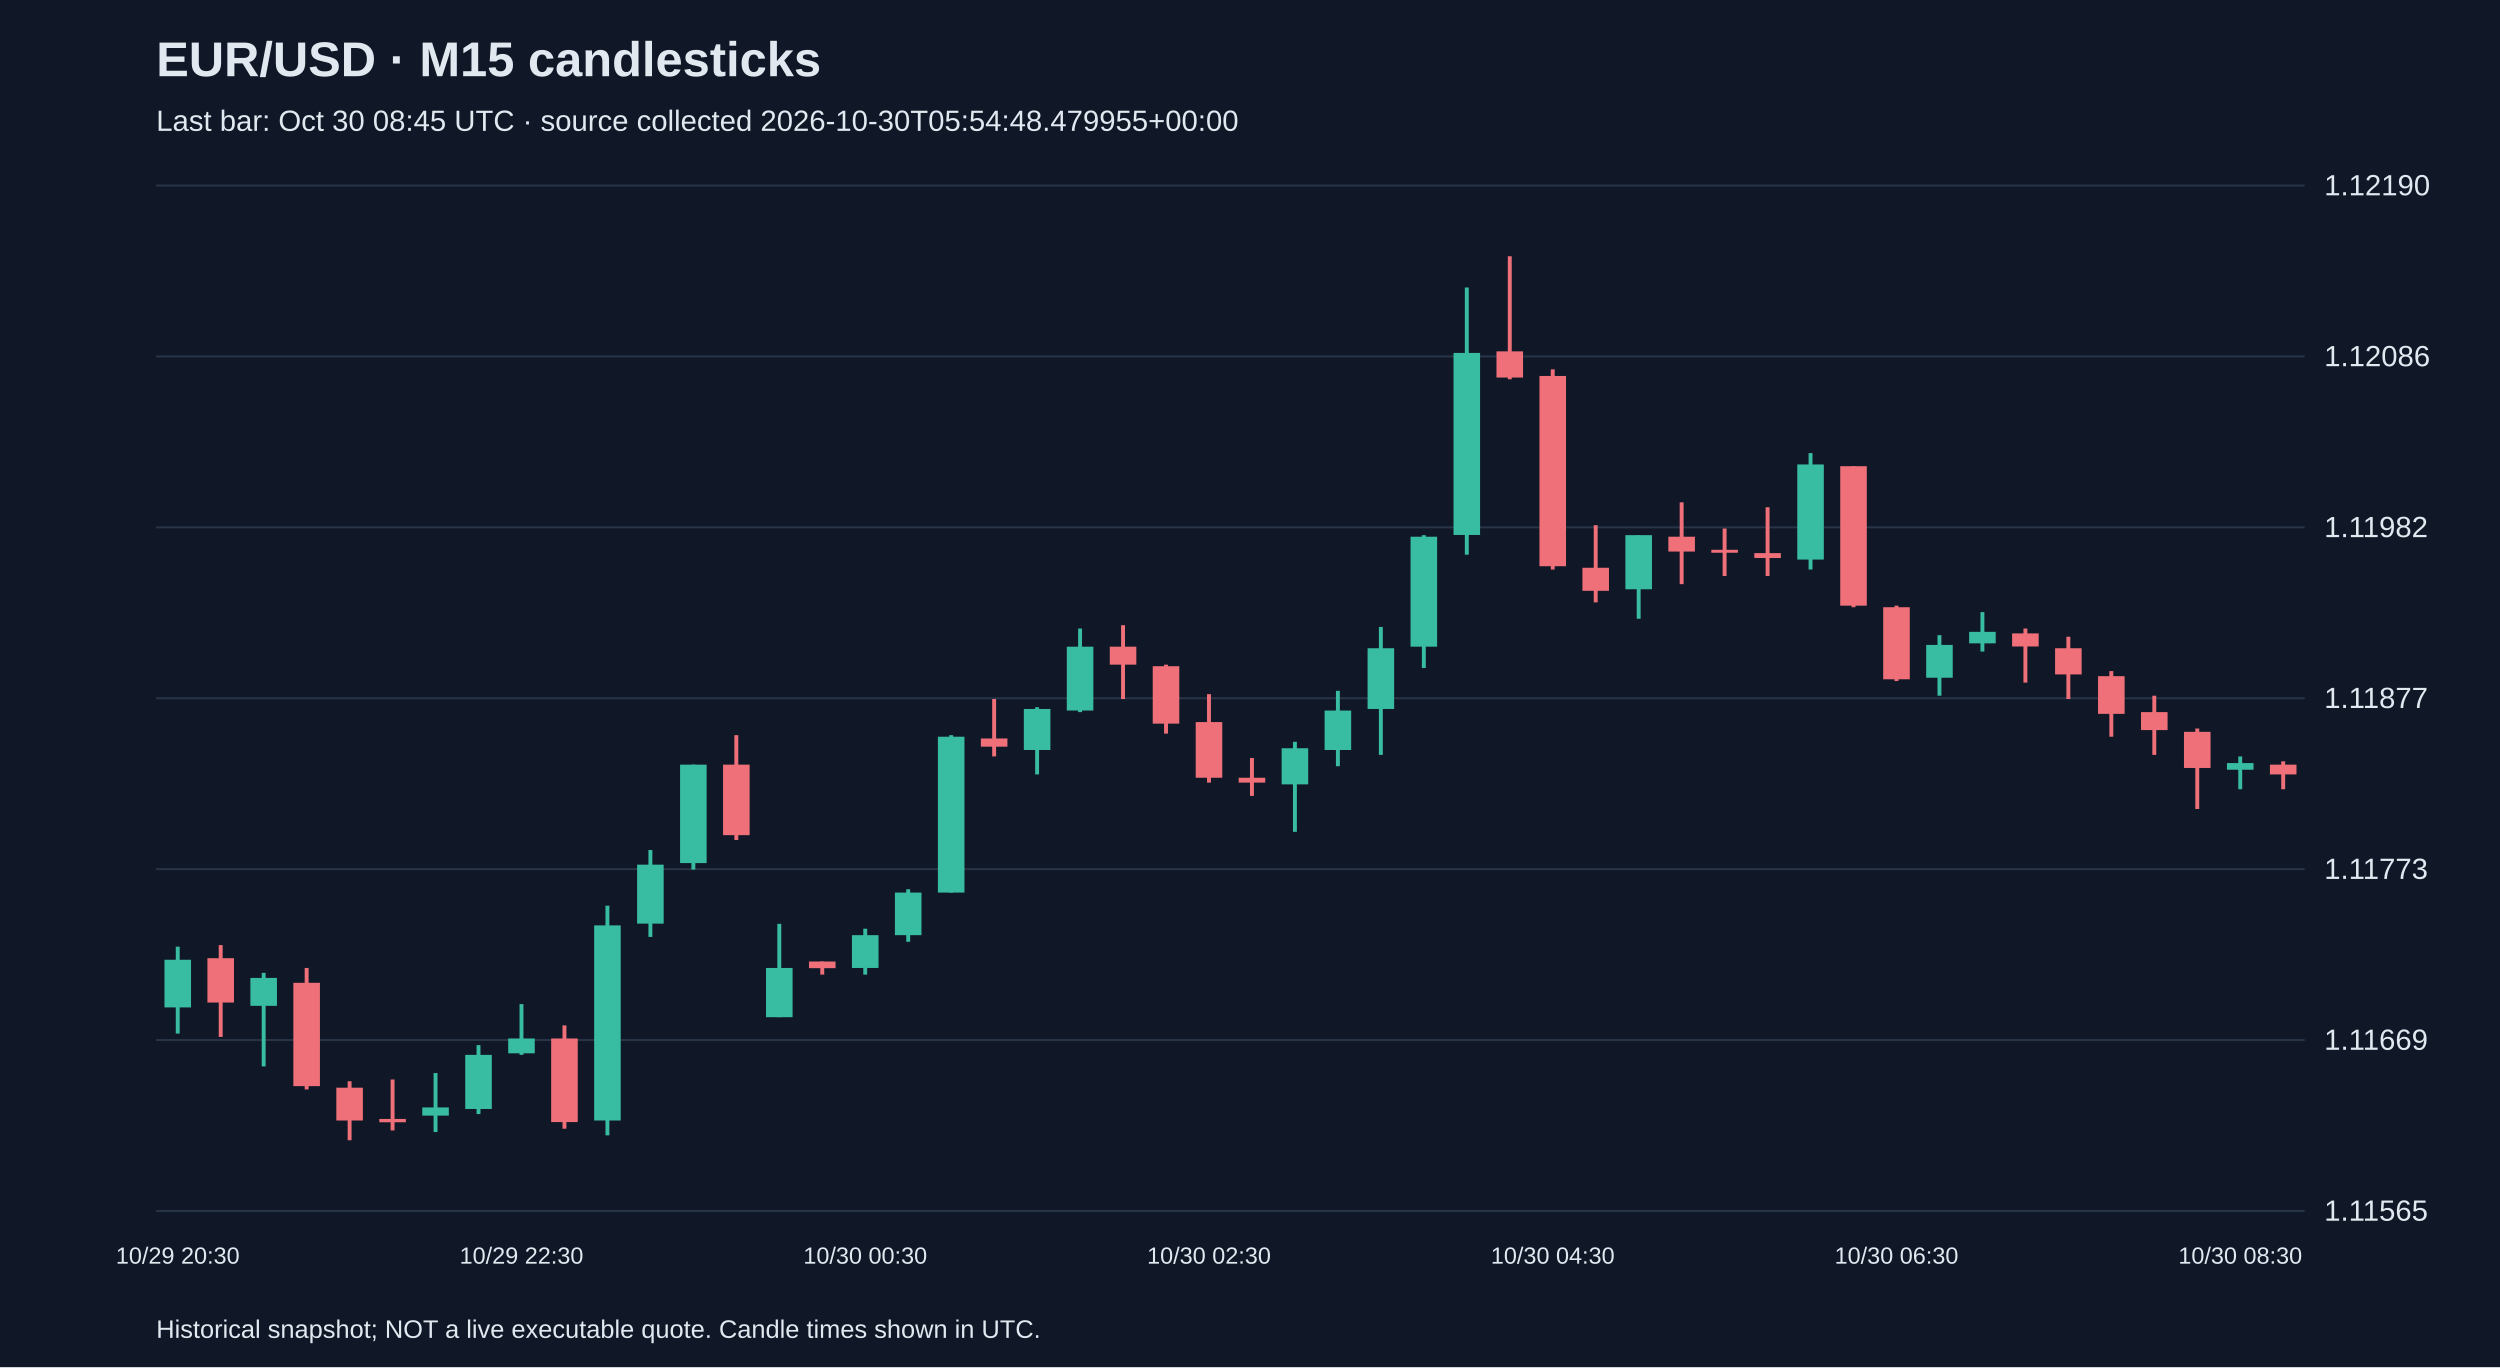
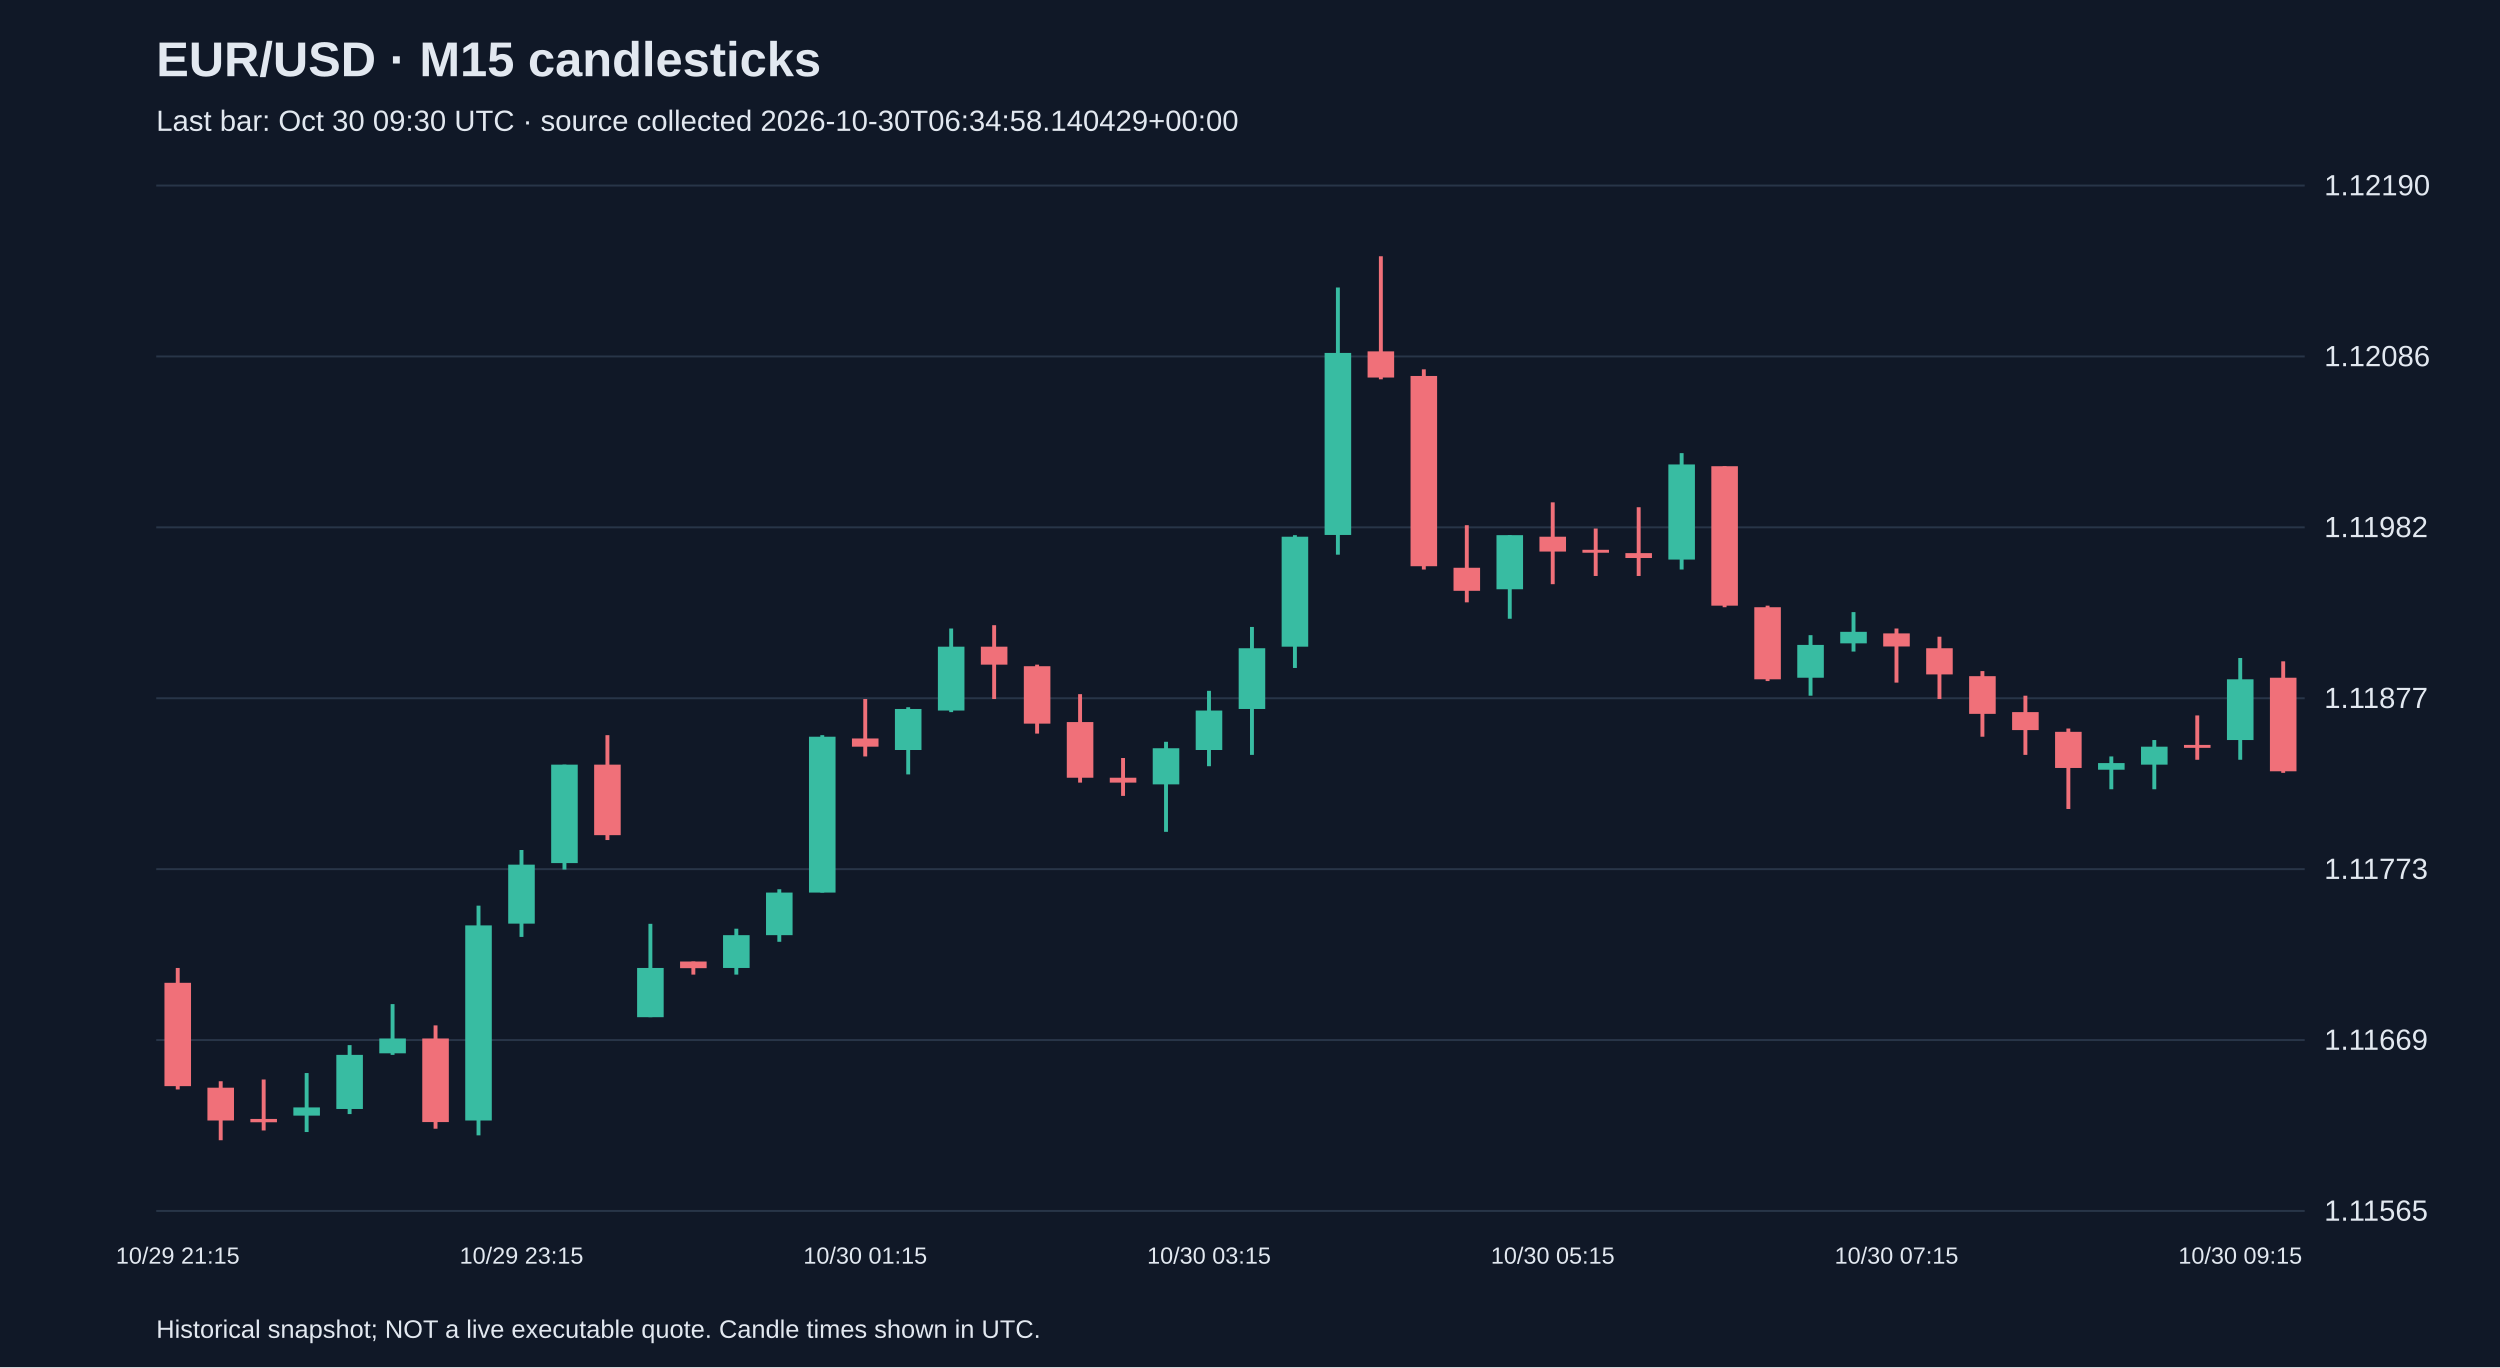
<svg xmlns="http://www.w3.org/2000/svg" viewBox="0 0 1280 700">
  <rect width="100%" height="100%" fill="#101827" />
  <style>text{font-family:Arial,sans-serif;fill:#e2e8f0}</style>
  <text x="80" y="39" font-size="25" font-weight="bold">EUR/USD · M15 candlesticks</text>
-   <text x="80" y="67" font-size="15" fill="#a6b1c5">Last bar: Oct 30 08:45 UTC · source collected 2026-10-30T05:54:48.479955+00:00</text>
+   <text x="80" y="67" font-size="15" fill="#a6b1c5">Last bar: Oct 30 09:30 UTC · source collected 2026-10-30T06:34:58.140429+00:00</text>
  <line x1="80" y1="620.0" x2="1180" y2="620.0" stroke="#283548" />
  <text x="1190" y="625.0" font-size="15">1.11565</text>
  <line x1="80" y1="532.5" x2="1180" y2="532.5" stroke="#283548" />
  <text x="1190" y="537.5" font-size="15">1.11669</text>
  <line x1="80" y1="445.0" x2="1180" y2="445.0" stroke="#283548" />
  <text x="1190" y="450.0" font-size="15">1.11773</text>
  <line x1="80" y1="357.5" x2="1180" y2="357.5" stroke="#283548" />
  <text x="1190" y="362.5" font-size="15">1.11877</text>
  <line x1="80" y1="270.0" x2="1180" y2="270.0" stroke="#283548" />
  <text x="1190" y="275.0" font-size="15">1.11982</text>
  <line x1="80" y1="182.5" x2="1180" y2="182.5" stroke="#283548" />
  <text x="1190" y="187.5" font-size="15">1.12086</text>
  <line x1="80" y1="95.0" x2="1180" y2="95.0" stroke="#283548" />
  <text x="1190" y="100.0" font-size="15">1.12190</text>
-   <line x1="91.0" y1="484.7" x2="91.0" y2="529.2" stroke="#38bca2" stroke-width="2" />
-   <rect x="84.2" y="491.4" width="13.6" height="24.4" fill="#38bca2" />
-   <text x="91.0" y="647" text-anchor="middle" font-size="12">10/29 20:30</text>
-   <line x1="113.0" y1="483.9" x2="113.0" y2="530.9" stroke="#f07079" stroke-width="2" />
-   <rect x="106.2" y="490.6" width="13.6" height="22.7" fill="#f07079" />
-   <line x1="135.0" y1="498.1" x2="135.0" y2="546.0" stroke="#38bca2" stroke-width="2" />
-   <rect x="128.2" y="500.7" width="13.6" height="14.3" fill="#38bca2" />
-   <line x1="157.0" y1="495.6" x2="157.0" y2="557.8" stroke="#f07079" stroke-width="2" />
-   <rect x="150.2" y="503.2" width="13.6" height="52.9" fill="#f07079" />
-   <line x1="179.0" y1="553.6" x2="179.0" y2="583.8" stroke="#f07079" stroke-width="2" />
-   <rect x="172.2" y="556.9" width="13.6" height="16.8" fill="#f07079" />
-   <line x1="201.0" y1="552.7" x2="201.0" y2="578.8" stroke="#f07079" stroke-width="2" />
-   <rect x="194.2" y="572.9" width="13.6" height="1.7" fill="#f07079" />
-   <line x1="223.0" y1="549.4" x2="223.0" y2="579.6" stroke="#38bca2" stroke-width="2" />
-   <rect x="216.2" y="567.0" width="13.6" height="4.2" fill="#38bca2" />
-   <line x1="245.0" y1="535.1" x2="245.0" y2="570.4" stroke="#38bca2" stroke-width="2" />
-   <rect x="238.2" y="540.1" width="13.6" height="27.7" fill="#38bca2" />
-   <line x1="267.0" y1="514.1" x2="267.0" y2="540.1" stroke="#38bca2" stroke-width="2" />
-   <rect x="260.2" y="531.7" width="13.6" height="7.6" fill="#38bca2" />
-   <text x="267.0" y="647" text-anchor="middle" font-size="12">10/29 22:30</text>
-   <line x1="289.0" y1="525.0" x2="289.0" y2="577.9" stroke="#f07079" stroke-width="2" />
-   <rect x="282.2" y="531.7" width="13.6" height="42.8" fill="#f07079" />
-   <line x1="311.0" y1="463.7" x2="311.0" y2="581.3" stroke="#38bca2" stroke-width="2" />
-   <rect x="304.2" y="473.8" width="13.6" height="99.9" fill="#38bca2" />
-   <line x1="333.0" y1="435.2" x2="333.0" y2="479.7" stroke="#38bca2" stroke-width="2" />
-   <rect x="326.2" y="442.7" width="13.6" height="30.2" fill="#38bca2" />
-   <line x1="355.0" y1="391.5" x2="355.0" y2="445.2" stroke="#38bca2" stroke-width="2" />
-   <rect x="348.2" y="391.5" width="13.6" height="50.4" fill="#38bca2" />
-   <line x1="377.0" y1="376.4" x2="377.0" y2="430.1" stroke="#f07079" stroke-width="2" />
-   <rect x="370.2" y="391.5" width="13.6" height="36.1" fill="#f07079" />
-   <line x1="399.0" y1="473.0" x2="399.0" y2="520.8" stroke="#38bca2" stroke-width="2" />
-   <rect x="392.2" y="495.6" width="13.6" height="25.2" fill="#38bca2" />
-   <line x1="421.0" y1="492.3" x2="421.0" y2="499.0" stroke="#f07079" stroke-width="2" />
-   <rect x="414.2" y="492.3" width="13.6" height="3.4" fill="#f07079" />
-   <line x1="443.0" y1="475.5" x2="443.0" y2="499.0" stroke="#38bca2" stroke-width="2" />
-   <rect x="436.2" y="478.8" width="13.6" height="16.8" fill="#38bca2" />
-   <text x="443.0" y="647" text-anchor="middle" font-size="12">10/30 00:30</text>
-   <line x1="465.0" y1="455.3" x2="465.0" y2="482.2" stroke="#38bca2" stroke-width="2" />
-   <rect x="458.2" y="457.0" width="13.6" height="21.8" fill="#38bca2" />
-   <line x1="487.0" y1="376.4" x2="487.0" y2="457.0" stroke="#38bca2" stroke-width="2" />
-   <rect x="480.2" y="377.2" width="13.6" height="79.8" fill="#38bca2" />
-   <line x1="509.0" y1="357.9" x2="509.0" y2="387.3" stroke="#f07079" stroke-width="2" />
-   <rect x="502.2" y="378.1" width="13.6" height="4.2" fill="#f07079" />
-   <line x1="531.0" y1="362.1" x2="531.0" y2="396.5" stroke="#38bca2" stroke-width="2" />
-   <rect x="524.2" y="363.0" width="13.6" height="21.0" fill="#38bca2" />
-   <line x1="553.0" y1="321.8" x2="553.0" y2="364.6" stroke="#38bca2" stroke-width="2" />
-   <rect x="546.2" y="331.1" width="13.6" height="32.7" fill="#38bca2" />
-   <line x1="575.0" y1="320.1" x2="575.0" y2="357.9" stroke="#f07079" stroke-width="2" />
-   <rect x="568.2" y="331.1" width="13.6" height="9.2" fill="#f07079" />
-   <line x1="597.0" y1="340.3" x2="597.0" y2="375.6" stroke="#f07079" stroke-width="2" />
-   <rect x="590.2" y="341.1" width="13.6" height="29.4" fill="#f07079" />
-   <line x1="619.0" y1="355.4" x2="619.0" y2="400.7" stroke="#f07079" stroke-width="2" />
-   <rect x="612.2" y="369.7" width="13.6" height="28.5" fill="#f07079" />
-   <text x="619.0" y="647" text-anchor="middle" font-size="12">10/30 02:30</text>
-   <line x1="641.0" y1="388.1" x2="641.0" y2="407.5" stroke="#f07079" stroke-width="2" />
-   <rect x="634.2" y="398.2" width="13.6" height="2.5" fill="#f07079" />
-   <line x1="663.0" y1="379.8" x2="663.0" y2="425.9" stroke="#38bca2" stroke-width="2" />
-   <rect x="656.2" y="383.1" width="13.6" height="18.5" fill="#38bca2" />
-   <line x1="685.0" y1="353.7" x2="685.0" y2="392.3" stroke="#38bca2" stroke-width="2" />
-   <rect x="678.2" y="363.8" width="13.6" height="20.2" fill="#38bca2" />
-   <line x1="707.0" y1="321.0" x2="707.0" y2="386.5" stroke="#38bca2" stroke-width="2" />
-   <rect x="700.2" y="331.9" width="13.6" height="31.1" fill="#38bca2" />
-   <line x1="729.0" y1="274.0" x2="729.0" y2="342.0" stroke="#38bca2" stroke-width="2" />
-   <rect x="722.2" y="274.8" width="13.6" height="56.3" fill="#38bca2" />
-   <line x1="751.0" y1="147.2" x2="751.0" y2="284.0" stroke="#38bca2" stroke-width="2" />
-   <rect x="744.2" y="180.7" width="13.6" height="93.2" fill="#38bca2" />
-   <line x1="773.0" y1="131.2" x2="773.0" y2="194.2" stroke="#f07079" stroke-width="2" />
-   <rect x="766.2" y="179.9" width="13.6" height="13.4" fill="#f07079" />
-   <line x1="795.0" y1="189.1" x2="795.0" y2="291.6" stroke="#f07079" stroke-width="2" />
-   <rect x="788.2" y="192.5" width="13.6" height="97.4" fill="#f07079" />
-   <text x="795.0" y="647" text-anchor="middle" font-size="12">10/30 04:30</text>
-   <line x1="817.0" y1="268.9" x2="817.0" y2="308.4" stroke="#f07079" stroke-width="2" />
-   <rect x="810.2" y="290.7" width="13.6" height="11.8" fill="#f07079" />
-   <line x1="839.0" y1="274.0" x2="839.0" y2="316.8" stroke="#38bca2" stroke-width="2" />
-   <rect x="832.2" y="274.0" width="13.6" height="27.7" fill="#38bca2" />
-   <line x1="861.0" y1="257.2" x2="861.0" y2="299.1" stroke="#f07079" stroke-width="2" />
-   <rect x="854.2" y="274.8" width="13.6" height="7.6" fill="#f07079" />
-   <line x1="883.0" y1="270.6" x2="883.0" y2="294.9" stroke="#f07079" stroke-width="2" />
-   <rect x="876.2" y="281.5" width="13.6" height="1.5" fill="#f07079" />
-   <line x1="905.0" y1="259.7" x2="905.0" y2="294.9" stroke="#f07079" stroke-width="2" />
-   <rect x="898.2" y="283.2" width="13.6" height="2.5" fill="#f07079" />
-   <line x1="927.0" y1="232.0" x2="927.0" y2="291.6" stroke="#38bca2" stroke-width="2" />
-   <rect x="920.2" y="237.8" width="13.6" height="48.7" fill="#38bca2" />
-   <line x1="949.0" y1="238.7" x2="949.0" y2="310.9" stroke="#f07079" stroke-width="2" />
-   <rect x="942.2" y="238.7" width="13.6" height="71.4" fill="#f07079" />
-   <line x1="971.0" y1="310.1" x2="971.0" y2="348.7" stroke="#f07079" stroke-width="2" />
-   <rect x="964.2" y="310.9" width="13.6" height="36.9" fill="#f07079" />
-   <text x="971.0" y="647" text-anchor="middle" font-size="12">10/30 06:30</text>
-   <line x1="993.0" y1="325.2" x2="993.0" y2="356.2" stroke="#38bca2" stroke-width="2" />
-   <rect x="986.2" y="330.2" width="13.6" height="16.8" fill="#38bca2" />
-   <line x1="1015.0" y1="313.4" x2="1015.0" y2="333.6" stroke="#38bca2" stroke-width="2" />
-   <rect x="1008.2" y="323.5" width="13.6" height="5.9" fill="#38bca2" />
-   <line x1="1037.0" y1="321.8" x2="1037.0" y2="349.5" stroke="#f07079" stroke-width="2" />
-   <rect x="1030.2" y="324.3" width="13.6" height="6.7" fill="#f07079" />
-   <line x1="1059.0" y1="326.0" x2="1059.0" y2="357.9" stroke="#f07079" stroke-width="2" />
-   <rect x="1052.2" y="331.9" width="13.6" height="13.4" fill="#f07079" />
-   <line x1="1081.0" y1="343.6" x2="1081.0" y2="377.2" stroke="#f07079" stroke-width="2" />
-   <rect x="1074.2" y="346.2" width="13.6" height="19.3" fill="#f07079" />
-   <line x1="1103.0" y1="356.2" x2="1103.0" y2="386.5" stroke="#f07079" stroke-width="2" />
-   <rect x="1096.2" y="364.6" width="13.6" height="9.2" fill="#f07079" />
-   <line x1="1125.0" y1="373.0" x2="1125.0" y2="414.2" stroke="#f07079" stroke-width="2" />
-   <rect x="1118.2" y="374.7" width="13.6" height="18.5" fill="#f07079" />
-   <line x1="1147.0" y1="387.3" x2="1147.0" y2="404.1" stroke="#38bca2" stroke-width="2" />
-   <rect x="1140.2" y="390.7" width="13.6" height="3.4" fill="#38bca2" />
-   <text x="1147.0" y="647" text-anchor="middle" font-size="12">10/30 08:30</text>
-   <line x1="1169.0" y1="389.8" x2="1169.0" y2="404.1" stroke="#f07079" stroke-width="2" />
-   <rect x="1162.2" y="391.5" width="13.6" height="5.0" fill="#f07079" />
+   <line x1="91.0" y1="495.6" x2="91.0" y2="557.8" stroke="#f07079" stroke-width="2" />
+   <rect x="84.2" y="503.2" width="13.6" height="52.9" fill="#f07079" />
+   <text x="91.0" y="647" text-anchor="middle" font-size="12">10/29 21:15</text>
+   <line x1="113.0" y1="553.6" x2="113.0" y2="583.8" stroke="#f07079" stroke-width="2" />
+   <rect x="106.2" y="556.9" width="13.6" height="16.8" fill="#f07079" />
+   <line x1="135.0" y1="552.7" x2="135.0" y2="578.8" stroke="#f07079" stroke-width="2" />
+   <rect x="128.2" y="572.9" width="13.6" height="1.7" fill="#f07079" />
+   <line x1="157.0" y1="549.4" x2="157.0" y2="579.6" stroke="#38bca2" stroke-width="2" />
+   <rect x="150.2" y="567.0" width="13.6" height="4.2" fill="#38bca2" />
+   <line x1="179.0" y1="535.1" x2="179.0" y2="570.4" stroke="#38bca2" stroke-width="2" />
+   <rect x="172.2" y="540.1" width="13.6" height="27.7" fill="#38bca2" />
+   <line x1="201.0" y1="514.1" x2="201.0" y2="540.1" stroke="#38bca2" stroke-width="2" />
+   <rect x="194.2" y="531.7" width="13.6" height="7.6" fill="#38bca2" />
+   <line x1="223.0" y1="525.0" x2="223.0" y2="577.9" stroke="#f07079" stroke-width="2" />
+   <rect x="216.2" y="531.7" width="13.6" height="42.8" fill="#f07079" />
+   <line x1="245.0" y1="463.7" x2="245.0" y2="581.3" stroke="#38bca2" stroke-width="2" />
+   <rect x="238.2" y="473.8" width="13.6" height="99.9" fill="#38bca2" />
+   <line x1="267.0" y1="435.2" x2="267.0" y2="479.7" stroke="#38bca2" stroke-width="2" />
+   <rect x="260.2" y="442.7" width="13.6" height="30.2" fill="#38bca2" />
+   <text x="267.0" y="647" text-anchor="middle" font-size="12">10/29 23:15</text>
+   <line x1="289.0" y1="391.5" x2="289.0" y2="445.2" stroke="#38bca2" stroke-width="2" />
+   <rect x="282.2" y="391.5" width="13.6" height="50.4" fill="#38bca2" />
+   <line x1="311.0" y1="376.4" x2="311.0" y2="430.1" stroke="#f07079" stroke-width="2" />
+   <rect x="304.2" y="391.5" width="13.6" height="36.1" fill="#f07079" />
+   <line x1="333.0" y1="473.0" x2="333.0" y2="520.8" stroke="#38bca2" stroke-width="2" />
+   <rect x="326.2" y="495.6" width="13.6" height="25.2" fill="#38bca2" />
+   <line x1="355.0" y1="492.3" x2="355.0" y2="499.0" stroke="#f07079" stroke-width="2" />
+   <rect x="348.2" y="492.3" width="13.6" height="3.4" fill="#f07079" />
+   <line x1="377.0" y1="475.5" x2="377.0" y2="499.0" stroke="#38bca2" stroke-width="2" />
+   <rect x="370.2" y="478.8" width="13.6" height="16.8" fill="#38bca2" />
+   <line x1="399.0" y1="455.3" x2="399.0" y2="482.2" stroke="#38bca2" stroke-width="2" />
+   <rect x="392.2" y="457.0" width="13.6" height="21.8" fill="#38bca2" />
+   <line x1="421.0" y1="376.4" x2="421.0" y2="457.0" stroke="#38bca2" stroke-width="2" />
+   <rect x="414.2" y="377.2" width="13.6" height="79.8" fill="#38bca2" />
+   <line x1="443.0" y1="357.9" x2="443.0" y2="387.3" stroke="#f07079" stroke-width="2" />
+   <rect x="436.2" y="378.1" width="13.6" height="4.2" fill="#f07079" />
+   <text x="443.0" y="647" text-anchor="middle" font-size="12">10/30 01:15</text>
+   <line x1="465.0" y1="362.1" x2="465.0" y2="396.5" stroke="#38bca2" stroke-width="2" />
+   <rect x="458.2" y="363.0" width="13.6" height="21.0" fill="#38bca2" />
+   <line x1="487.0" y1="321.8" x2="487.0" y2="364.6" stroke="#38bca2" stroke-width="2" />
+   <rect x="480.2" y="331.1" width="13.6" height="32.7" fill="#38bca2" />
+   <line x1="509.0" y1="320.1" x2="509.0" y2="357.9" stroke="#f07079" stroke-width="2" />
+   <rect x="502.2" y="331.1" width="13.6" height="9.2" fill="#f07079" />
+   <line x1="531.0" y1="340.3" x2="531.0" y2="375.6" stroke="#f07079" stroke-width="2" />
+   <rect x="524.2" y="341.1" width="13.6" height="29.4" fill="#f07079" />
+   <line x1="553.0" y1="355.4" x2="553.0" y2="400.7" stroke="#f07079" stroke-width="2" />
+   <rect x="546.2" y="369.7" width="13.6" height="28.5" fill="#f07079" />
+   <line x1="575.0" y1="388.1" x2="575.0" y2="407.5" stroke="#f07079" stroke-width="2" />
+   <rect x="568.2" y="398.2" width="13.6" height="2.5" fill="#f07079" />
+   <line x1="597.0" y1="379.8" x2="597.0" y2="425.9" stroke="#38bca2" stroke-width="2" />
+   <rect x="590.2" y="383.1" width="13.6" height="18.5" fill="#38bca2" />
+   <line x1="619.0" y1="353.7" x2="619.0" y2="392.3" stroke="#38bca2" stroke-width="2" />
+   <rect x="612.2" y="363.8" width="13.6" height="20.2" fill="#38bca2" />
+   <text x="619.0" y="647" text-anchor="middle" font-size="12">10/30 03:15</text>
+   <line x1="641.0" y1="321.0" x2="641.0" y2="386.5" stroke="#38bca2" stroke-width="2" />
+   <rect x="634.2" y="331.9" width="13.6" height="31.1" fill="#38bca2" />
+   <line x1="663.0" y1="274.0" x2="663.0" y2="342.0" stroke="#38bca2" stroke-width="2" />
+   <rect x="656.2" y="274.8" width="13.6" height="56.3" fill="#38bca2" />
+   <line x1="685.0" y1="147.2" x2="685.0" y2="284.0" stroke="#38bca2" stroke-width="2" />
+   <rect x="678.2" y="180.7" width="13.6" height="93.2" fill="#38bca2" />
+   <line x1="707.0" y1="131.2" x2="707.0" y2="194.2" stroke="#f07079" stroke-width="2" />
+   <rect x="700.2" y="179.9" width="13.6" height="13.4" fill="#f07079" />
+   <line x1="729.0" y1="189.1" x2="729.0" y2="291.6" stroke="#f07079" stroke-width="2" />
+   <rect x="722.2" y="192.5" width="13.6" height="97.4" fill="#f07079" />
+   <line x1="751.0" y1="268.9" x2="751.0" y2="308.4" stroke="#f07079" stroke-width="2" />
+   <rect x="744.2" y="290.7" width="13.6" height="11.8" fill="#f07079" />
+   <line x1="773.0" y1="274.0" x2="773.0" y2="316.8" stroke="#38bca2" stroke-width="2" />
+   <rect x="766.2" y="274.0" width="13.6" height="27.7" fill="#38bca2" />
+   <line x1="795.0" y1="257.2" x2="795.0" y2="299.1" stroke="#f07079" stroke-width="2" />
+   <rect x="788.2" y="274.8" width="13.6" height="7.6" fill="#f07079" />
+   <text x="795.0" y="647" text-anchor="middle" font-size="12">10/30 05:15</text>
+   <line x1="817.0" y1="270.6" x2="817.0" y2="294.9" stroke="#f07079" stroke-width="2" />
+   <rect x="810.2" y="281.5" width="13.6" height="1.5" fill="#f07079" />
+   <line x1="839.0" y1="259.7" x2="839.0" y2="294.9" stroke="#f07079" stroke-width="2" />
+   <rect x="832.2" y="283.2" width="13.6" height="2.5" fill="#f07079" />
+   <line x1="861.0" y1="232.0" x2="861.0" y2="291.6" stroke="#38bca2" stroke-width="2" />
+   <rect x="854.2" y="237.8" width="13.6" height="48.7" fill="#38bca2" />
+   <line x1="883.0" y1="238.7" x2="883.0" y2="310.9" stroke="#f07079" stroke-width="2" />
+   <rect x="876.2" y="238.7" width="13.6" height="71.4" fill="#f07079" />
+   <line x1="905.0" y1="310.1" x2="905.0" y2="348.7" stroke="#f07079" stroke-width="2" />
+   <rect x="898.2" y="310.9" width="13.6" height="36.9" fill="#f07079" />
+   <line x1="927.0" y1="325.2" x2="927.0" y2="356.2" stroke="#38bca2" stroke-width="2" />
+   <rect x="920.2" y="330.2" width="13.6" height="16.8" fill="#38bca2" />
+   <line x1="949.0" y1="313.4" x2="949.0" y2="333.6" stroke="#38bca2" stroke-width="2" />
+   <rect x="942.2" y="323.5" width="13.6" height="5.9" fill="#38bca2" />
+   <line x1="971.0" y1="321.8" x2="971.0" y2="349.5" stroke="#f07079" stroke-width="2" />
+   <rect x="964.2" y="324.3" width="13.6" height="6.7" fill="#f07079" />
+   <text x="971.0" y="647" text-anchor="middle" font-size="12">10/30 07:15</text>
+   <line x1="993.0" y1="326.0" x2="993.0" y2="357.9" stroke="#f07079" stroke-width="2" />
+   <rect x="986.2" y="331.9" width="13.6" height="13.4" fill="#f07079" />
+   <line x1="1015.0" y1="343.6" x2="1015.0" y2="377.2" stroke="#f07079" stroke-width="2" />
+   <rect x="1008.2" y="346.2" width="13.6" height="19.3" fill="#f07079" />
+   <line x1="1037.0" y1="356.2" x2="1037.0" y2="386.5" stroke="#f07079" stroke-width="2" />
+   <rect x="1030.2" y="364.6" width="13.6" height="9.2" fill="#f07079" />
+   <line x1="1059.0" y1="373.0" x2="1059.0" y2="414.2" stroke="#f07079" stroke-width="2" />
+   <rect x="1052.2" y="374.7" width="13.6" height="18.5" fill="#f07079" />
+   <line x1="1081.0" y1="387.3" x2="1081.0" y2="404.1" stroke="#38bca2" stroke-width="2" />
+   <rect x="1074.2" y="390.7" width="13.6" height="3.4" fill="#38bca2" />
+   <line x1="1103.0" y1="378.9" x2="1103.0" y2="404.1" stroke="#38bca2" stroke-width="2" />
+   <rect x="1096.2" y="382.3" width="13.6" height="9.2" fill="#38bca2" />
+   <line x1="1125.0" y1="366.3" x2="1125.0" y2="389.0" stroke="#f07079" stroke-width="2" />
+   <rect x="1118.2" y="381.4" width="13.6" height="1.5" fill="#f07079" />
+   <line x1="1147.0" y1="336.9" x2="1147.0" y2="389.0" stroke="#38bca2" stroke-width="2" />
+   <rect x="1140.2" y="347.8" width="13.6" height="31.1" fill="#38bca2" />
+   <text x="1147.0" y="647" text-anchor="middle" font-size="12">10/30 09:15</text>
+   <line x1="1169.0" y1="338.6" x2="1169.0" y2="395.7" stroke="#f07079" stroke-width="2" />
+   <rect x="1162.2" y="347.0" width="13.6" height="47.9" fill="#f07079" />
  <text x="80" y="685" font-size="13">Historical snapshot; NOT a live executable quote. Candle times shown in UTC.</text>
</svg>
